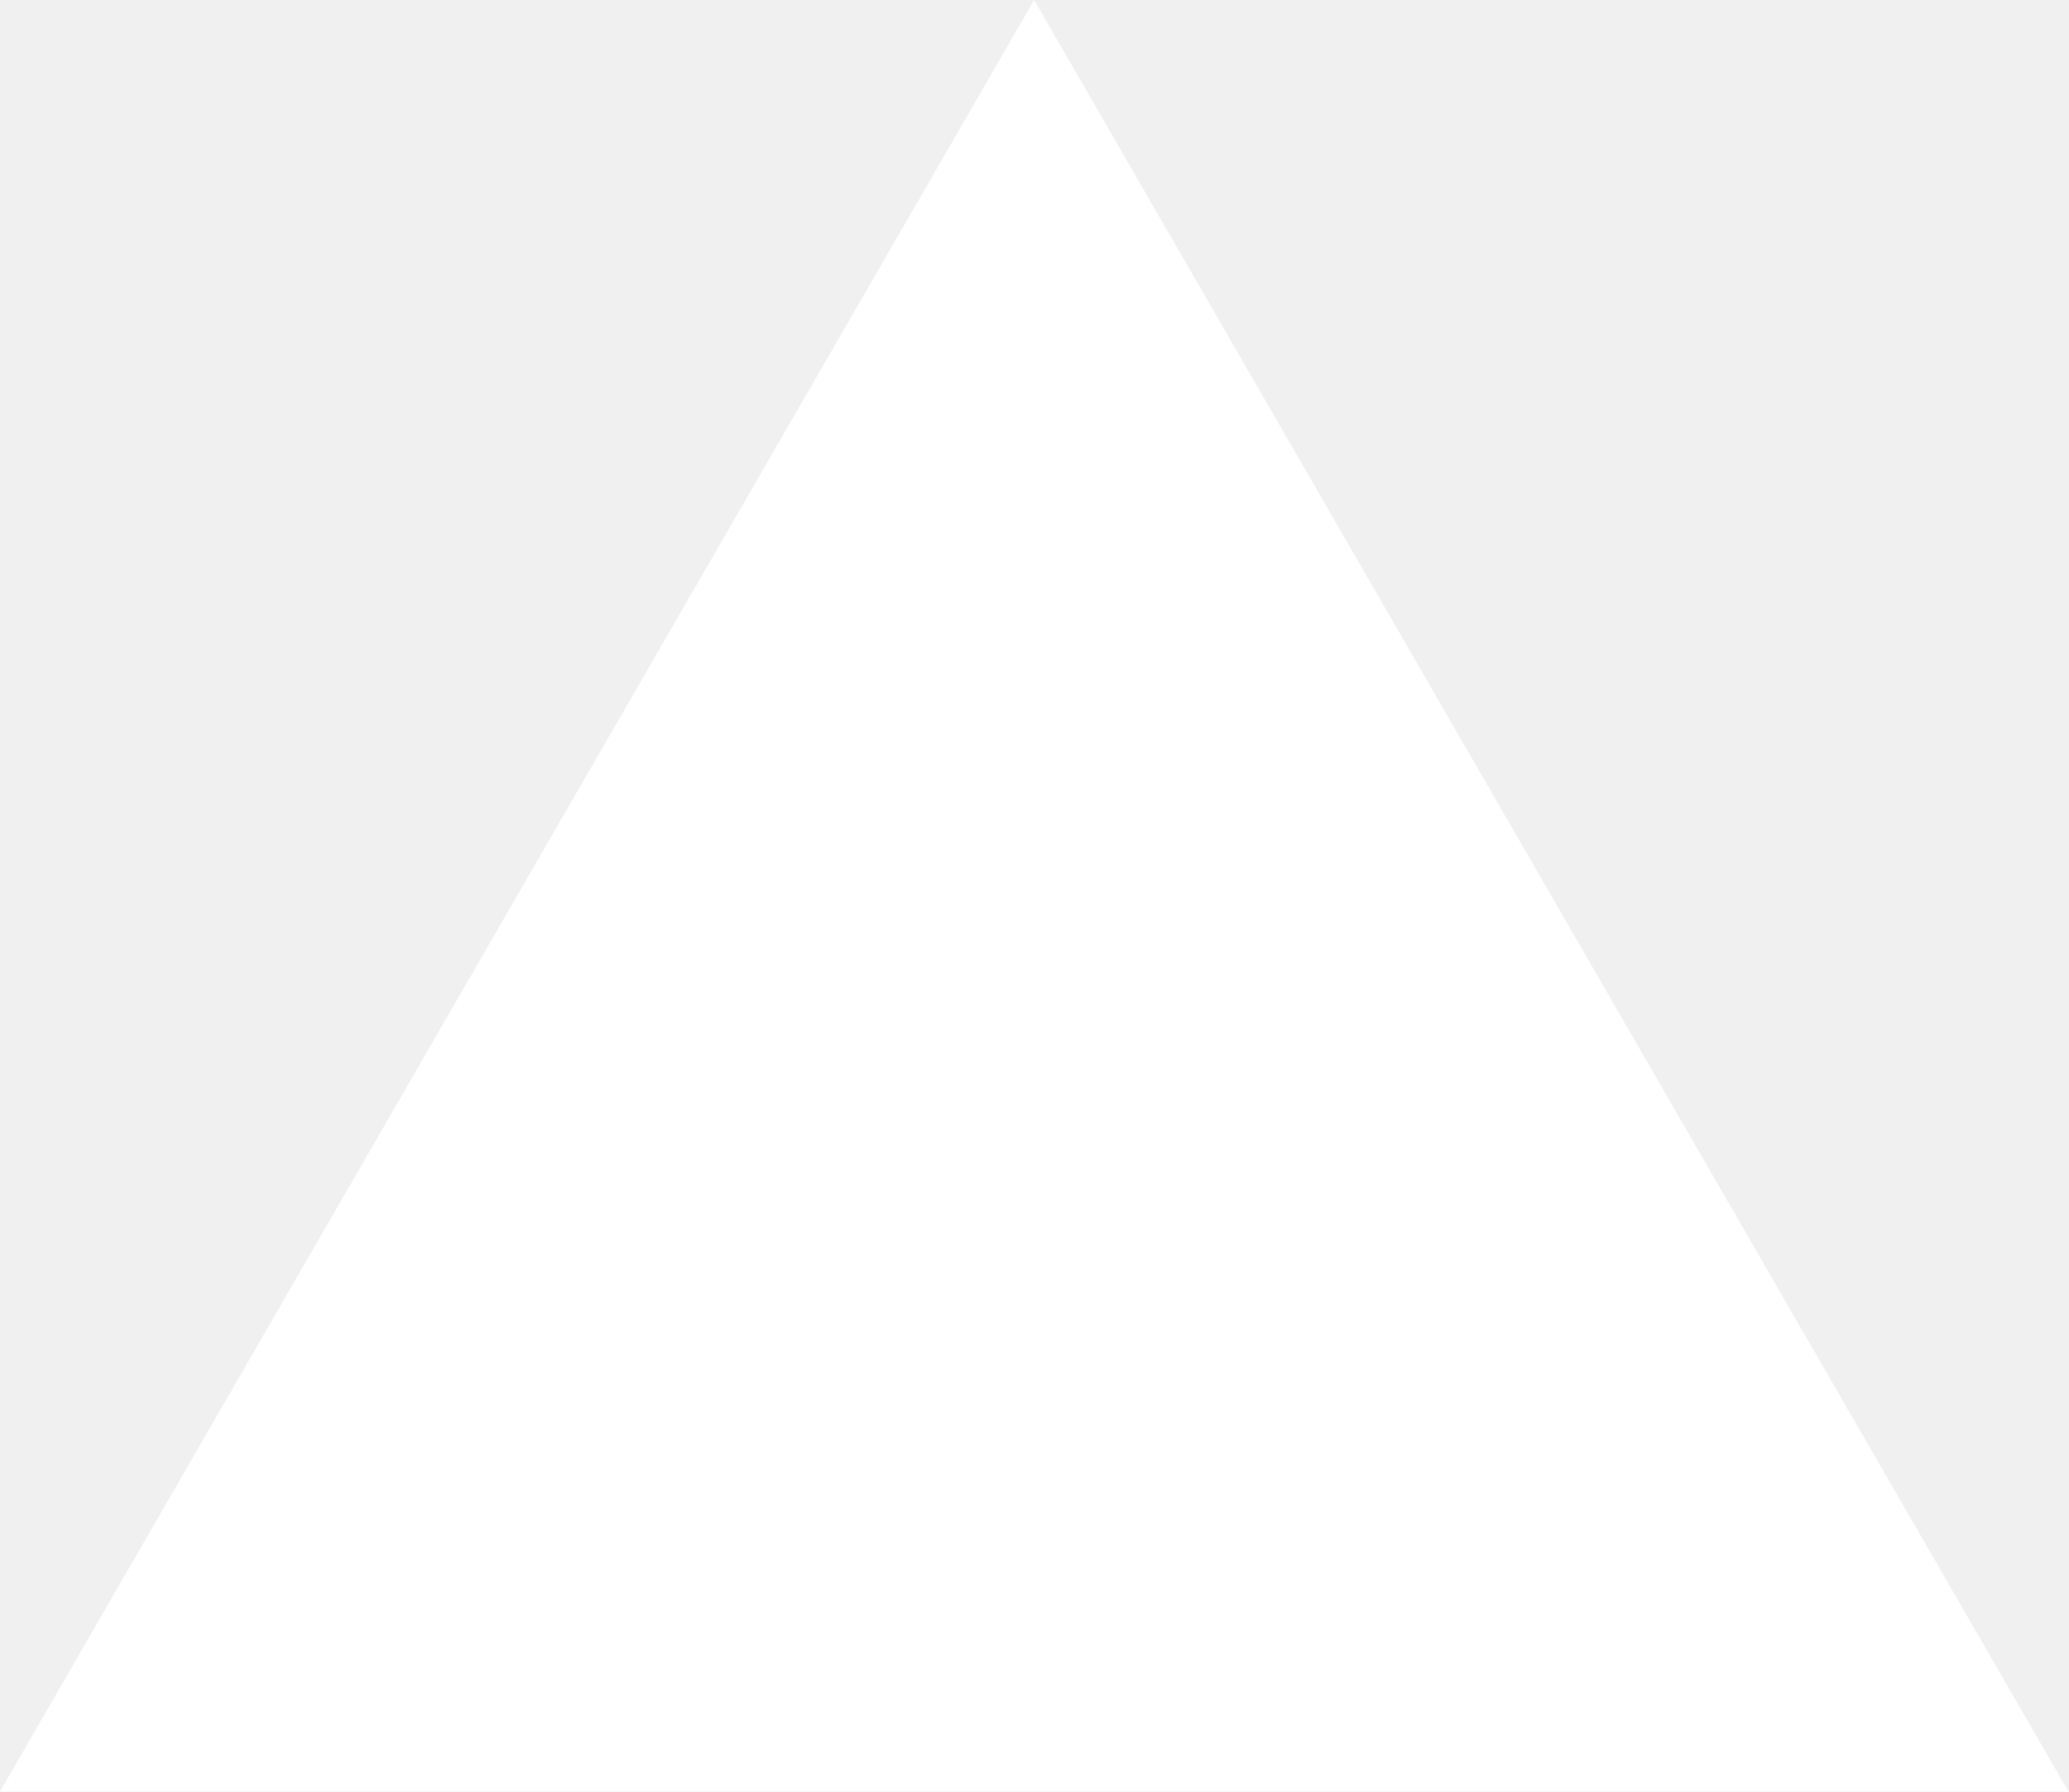
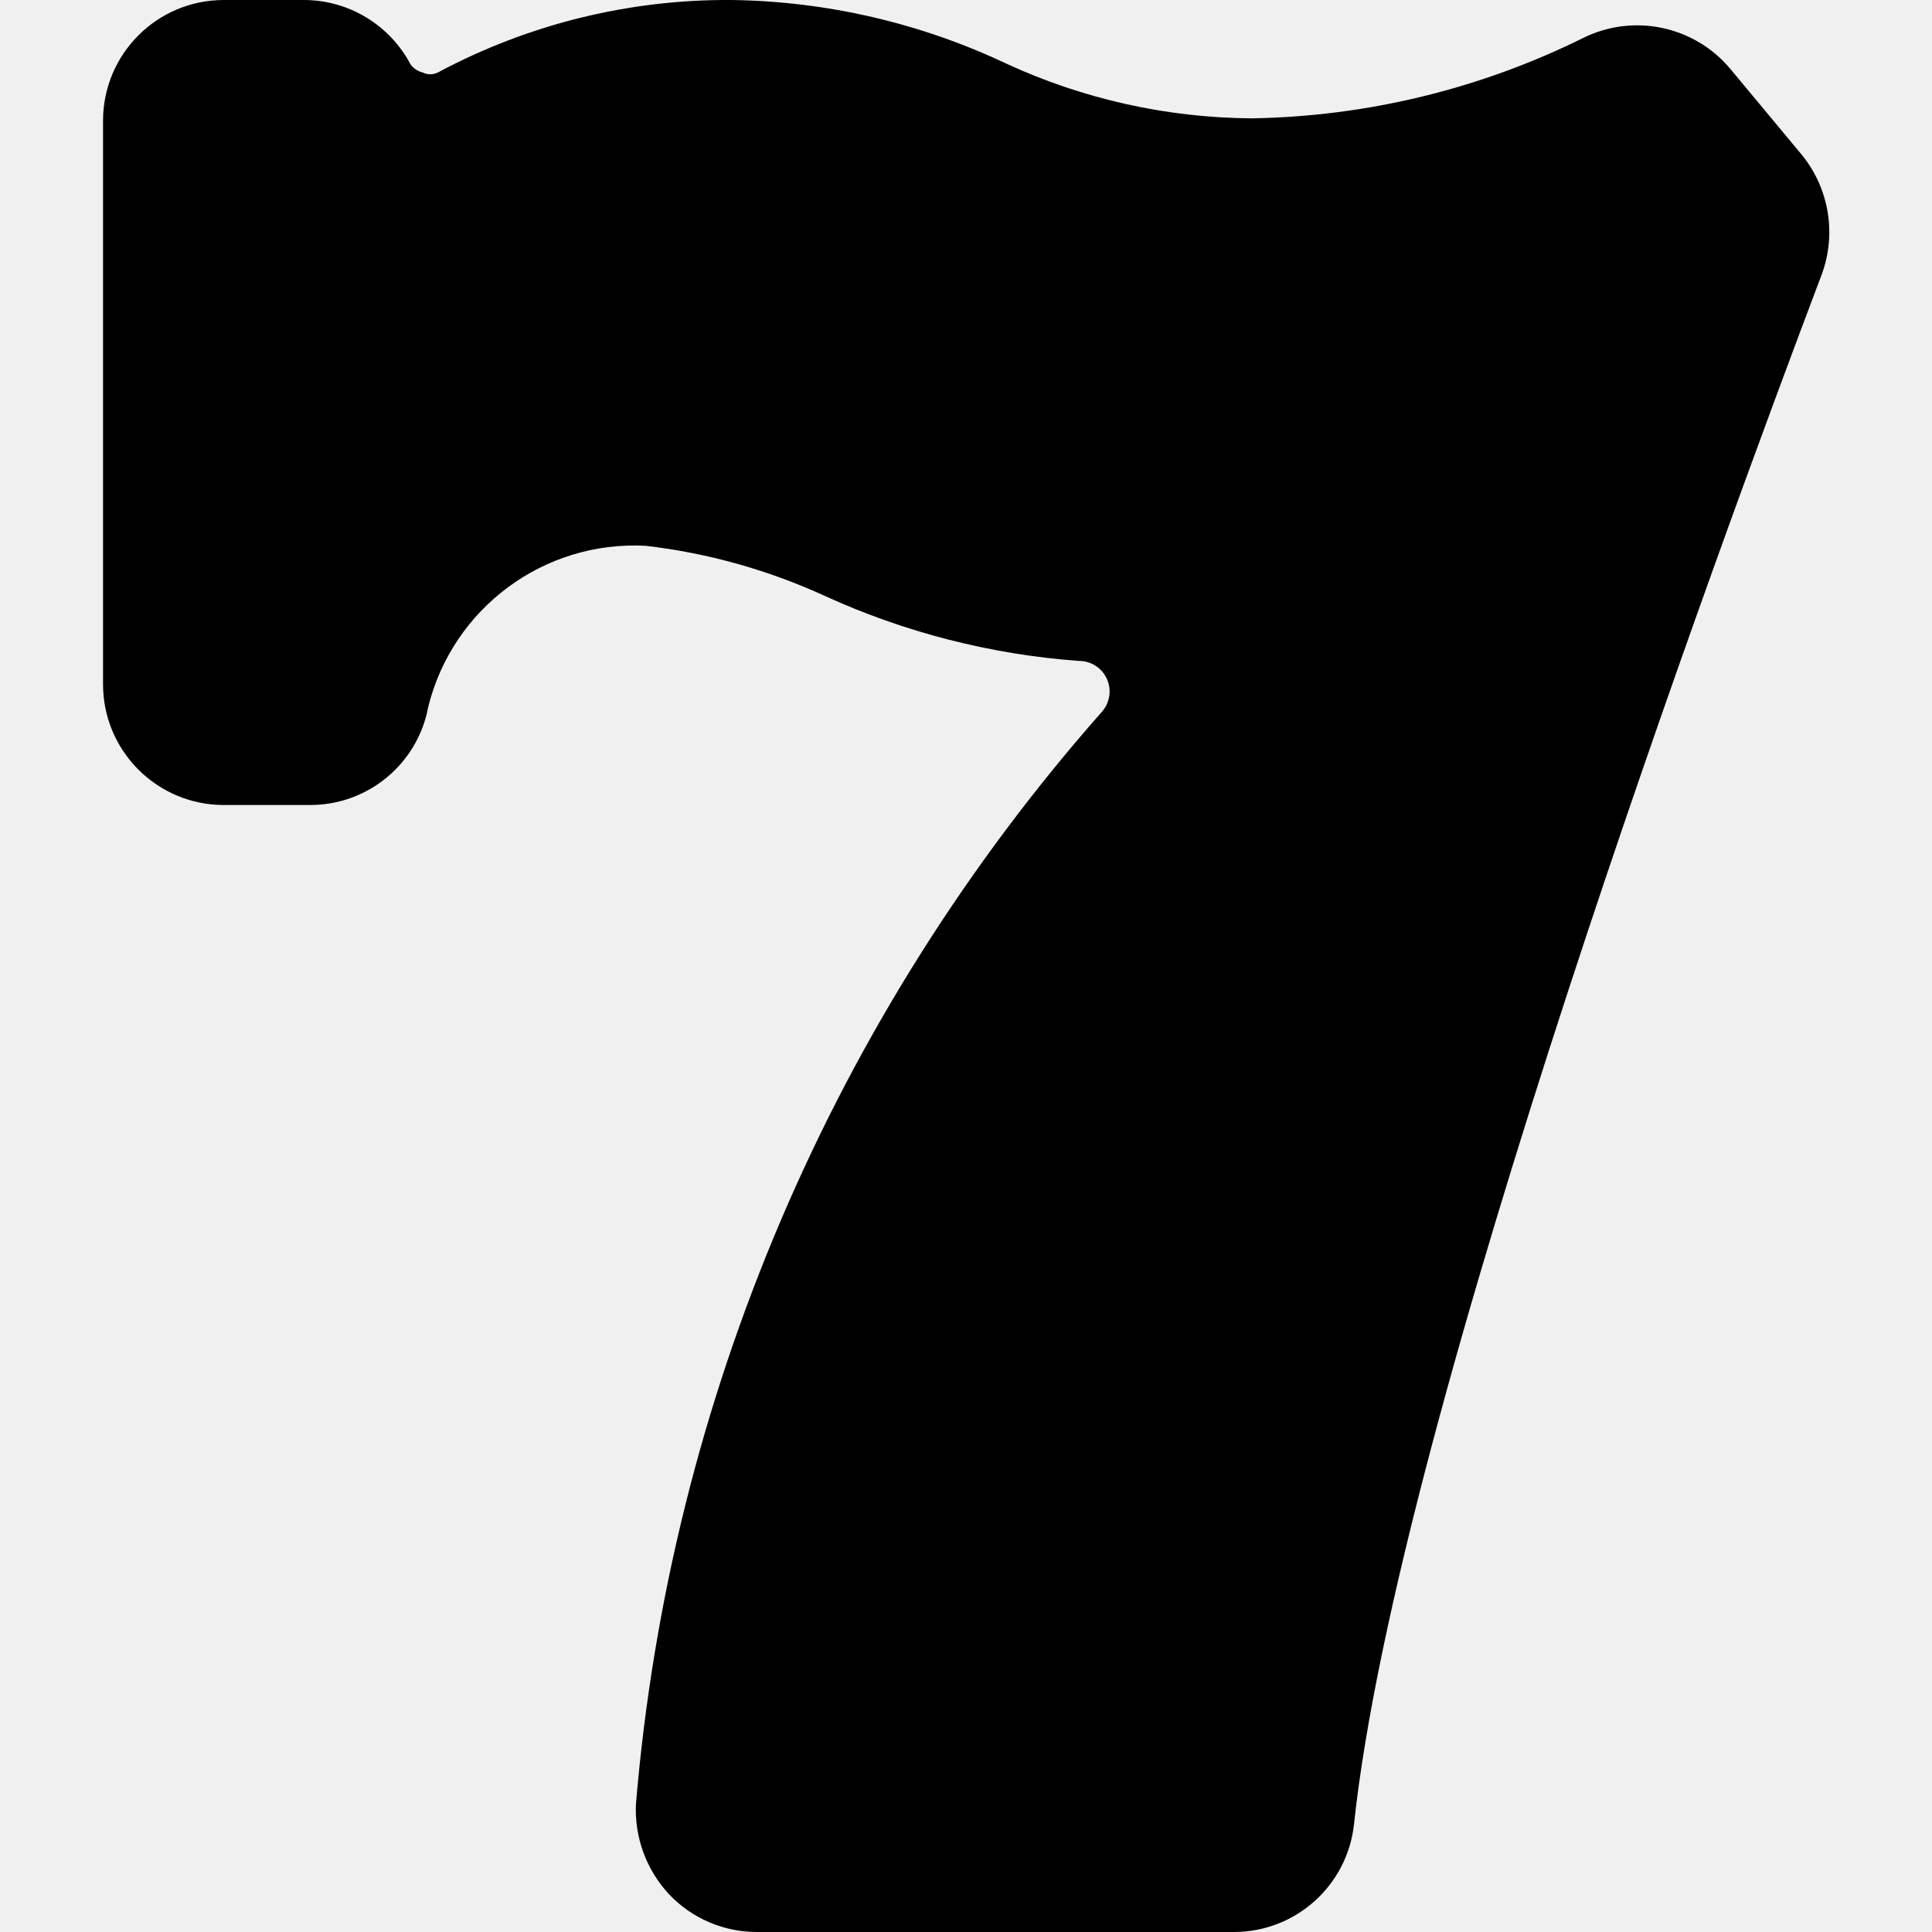
- <svg xmlns="http://www.w3.org/2000/svg" fill="none" viewBox="0 0 1155 1000">
-   <path d="m577.3 0 577.4 1000H0z" fill="#fff" />
+ <svg xmlns="http://www.w3.org/2000/svg" viewBox="0 0 24 24" id="Casino-Lucky-7--Streamline-Ultimate" height="24" width="24">
+   <path d="M22.38 1.92 21.49 0.85a1.51 1.51 0 0 0 -1.82 -0.38 9.63 9.63 0 0 1 -4.12 1A7.39 7.39 0 0 1 12.5 0.79 8.25 8.25 0 0 0 9.09 0a7.62 7.62 0 0 0 -3.65 0.9 0.21 0.21 0 0 1 -0.19 0A0.26 0.26 0 0 1 5.1 0.8 1.5 1.5 0 0 0 3.78 0h-1a1.5 1.5 0 0 0 -1.5 1.5v7a1.5 1.5 0 0 0 1.5 1.5h1.07a1.49 1.49 0 0 0 1.47 -1.22 2.64 2.64 0 0 1 2.7 -2 7.39 7.39 0 0 1 2.22 0.62 9.22 9.22 0 0 0 3.16 0.81 0.38 0.38 0 0 1 0.29 0.63A23.46 23.46 0 0 0 7.9 22.41a1.54 1.54 0 0 0 0.41 1.12A1.5 1.5 0 0 0 9.4 24h5.93a1.5 1.5 0 0 0 1.49 -1.34c0.54 -5.07 4.58 -16 5.81 -19.25a1.52 1.52 0 0 0 -0.25 -1.49Z" fill="#000000" stroke-width="1" />
</svg>
